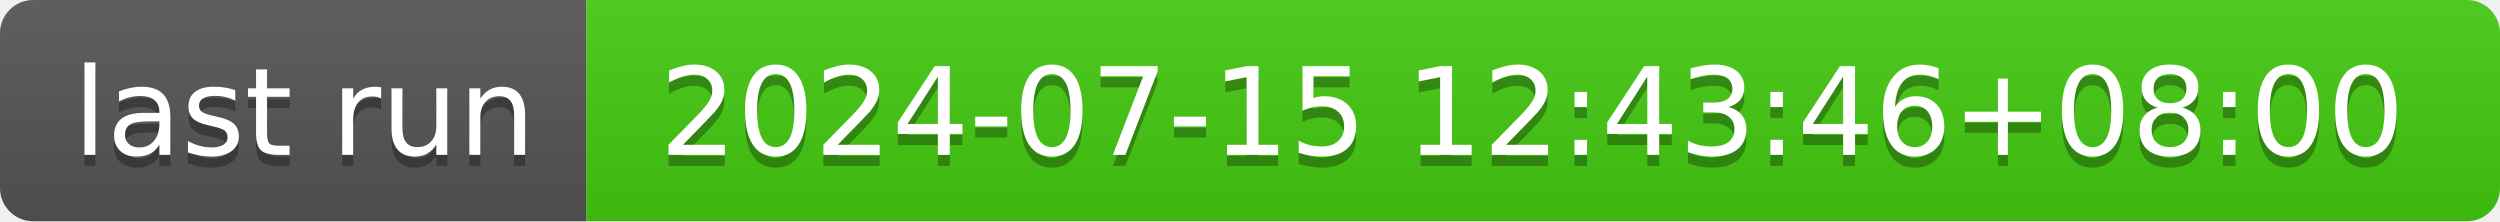
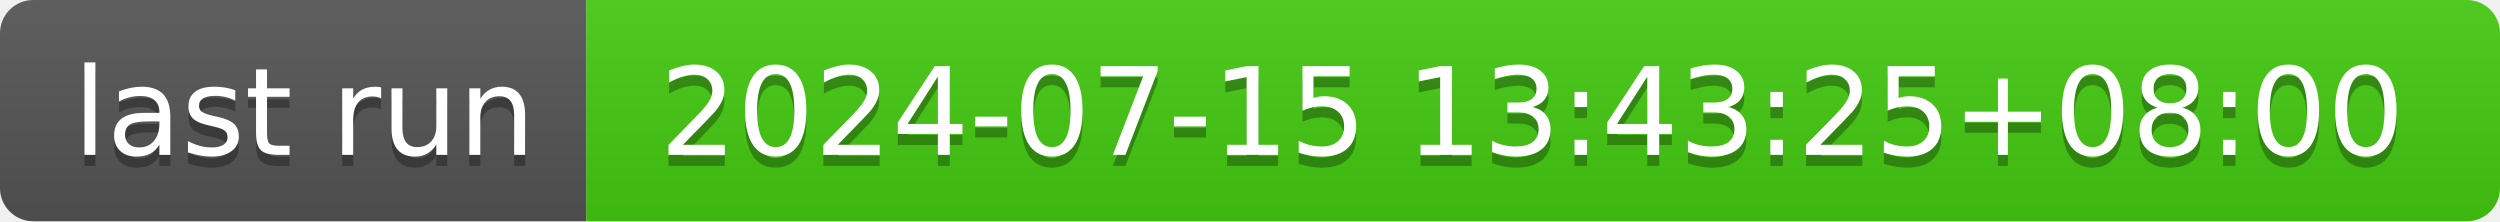
- <svg xmlns="http://www.w3.org/2000/svg" width="226" height="20" role="img" aria-label="last run: 2024-07-15 12:43:46+08:00">
+ <svg xmlns="http://www.w3.org/2000/svg" width="226" height="20" role="img" aria-label="last run: 2024-07-15 13:43:25+08:00">
  <linearGradient id="s" x2="0" y2="100%">
    <stop offset="0" stop-color="#bbb" stop-opacity=".1" />
    <stop offset="1" stop-opacity=".1" />
  </linearGradient>
  <clipPath id="r">
    <rect width="226" height="20" rx="3" fill="#fff" />
  </clipPath>
  <g clip-path="url(#r)">
    <rect width="53" height="20" fill="#555" />
    <rect x="53" width="173" height="20" fill="#4c1" />
    <rect width="226" height="20" fill="url(#s)" />
  </g>
  <g fill="#fff" text-anchor="middle" font-family="Verdana,Geneva,DejaVu Sans,sans-serif" text-rendering="geometricPrecision" font-size="110">
    <text aria-hidden="true" x="275" y="150" fill="#010101" fill-opacity=".3" transform="scale(.1)" textLength="430">last run</text>
    <text x="275" y="140" transform="scale(.1)" fill="#fff" textLength="430">last run</text>
-     <text aria-hidden="true" x="1385" y="150" fill="#010101" fill-opacity=".3" transform="scale(.1)" textLength="1630">2024-07-15 12:43:46+08:00</text>
-     <text x="1385" y="140" transform="scale(.1)" fill="#fff" textLength="1630">2024-07-15 12:43:46+08:00</text>
+     <text aria-hidden="true" x="1385" y="150" fill="#010101" fill-opacity=".3" transform="scale(.1)" textLength="1630">2024-07-15 13:43:25+08:00</text>
+     <text x="1385" y="140" transform="scale(.1)" fill="#fff" textLength="1630">2024-07-15 13:43:25+08:00</text>
  </g>
</svg>
